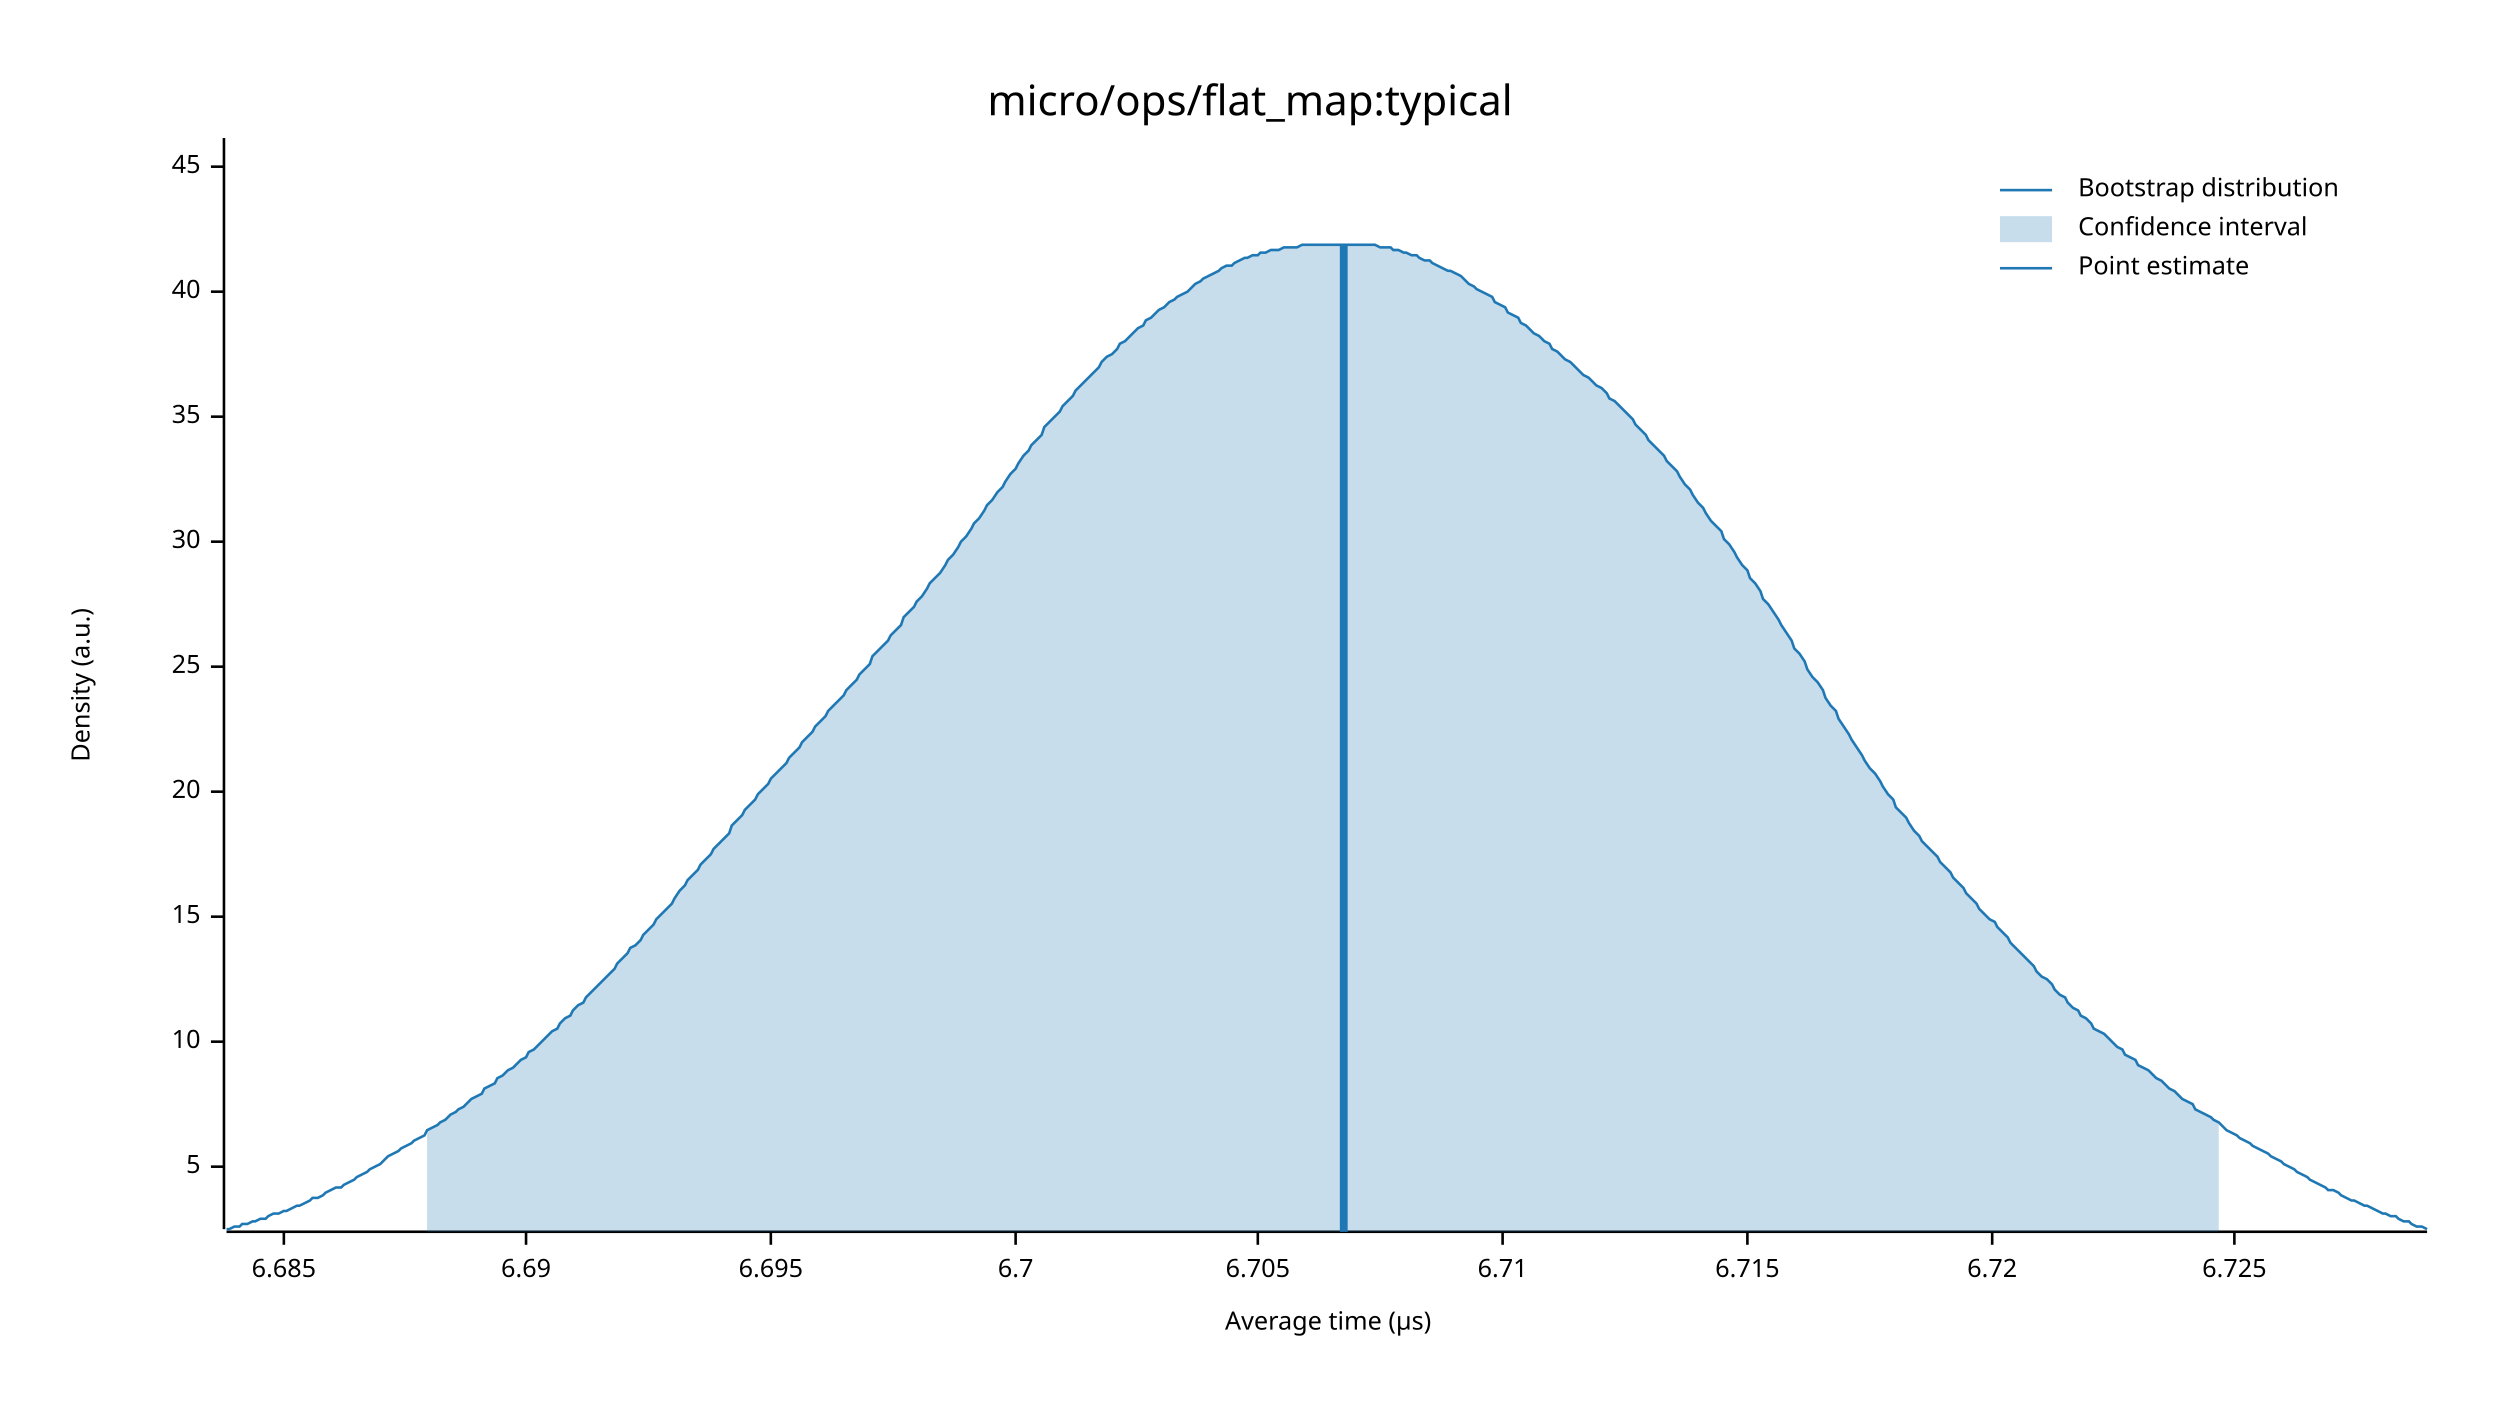
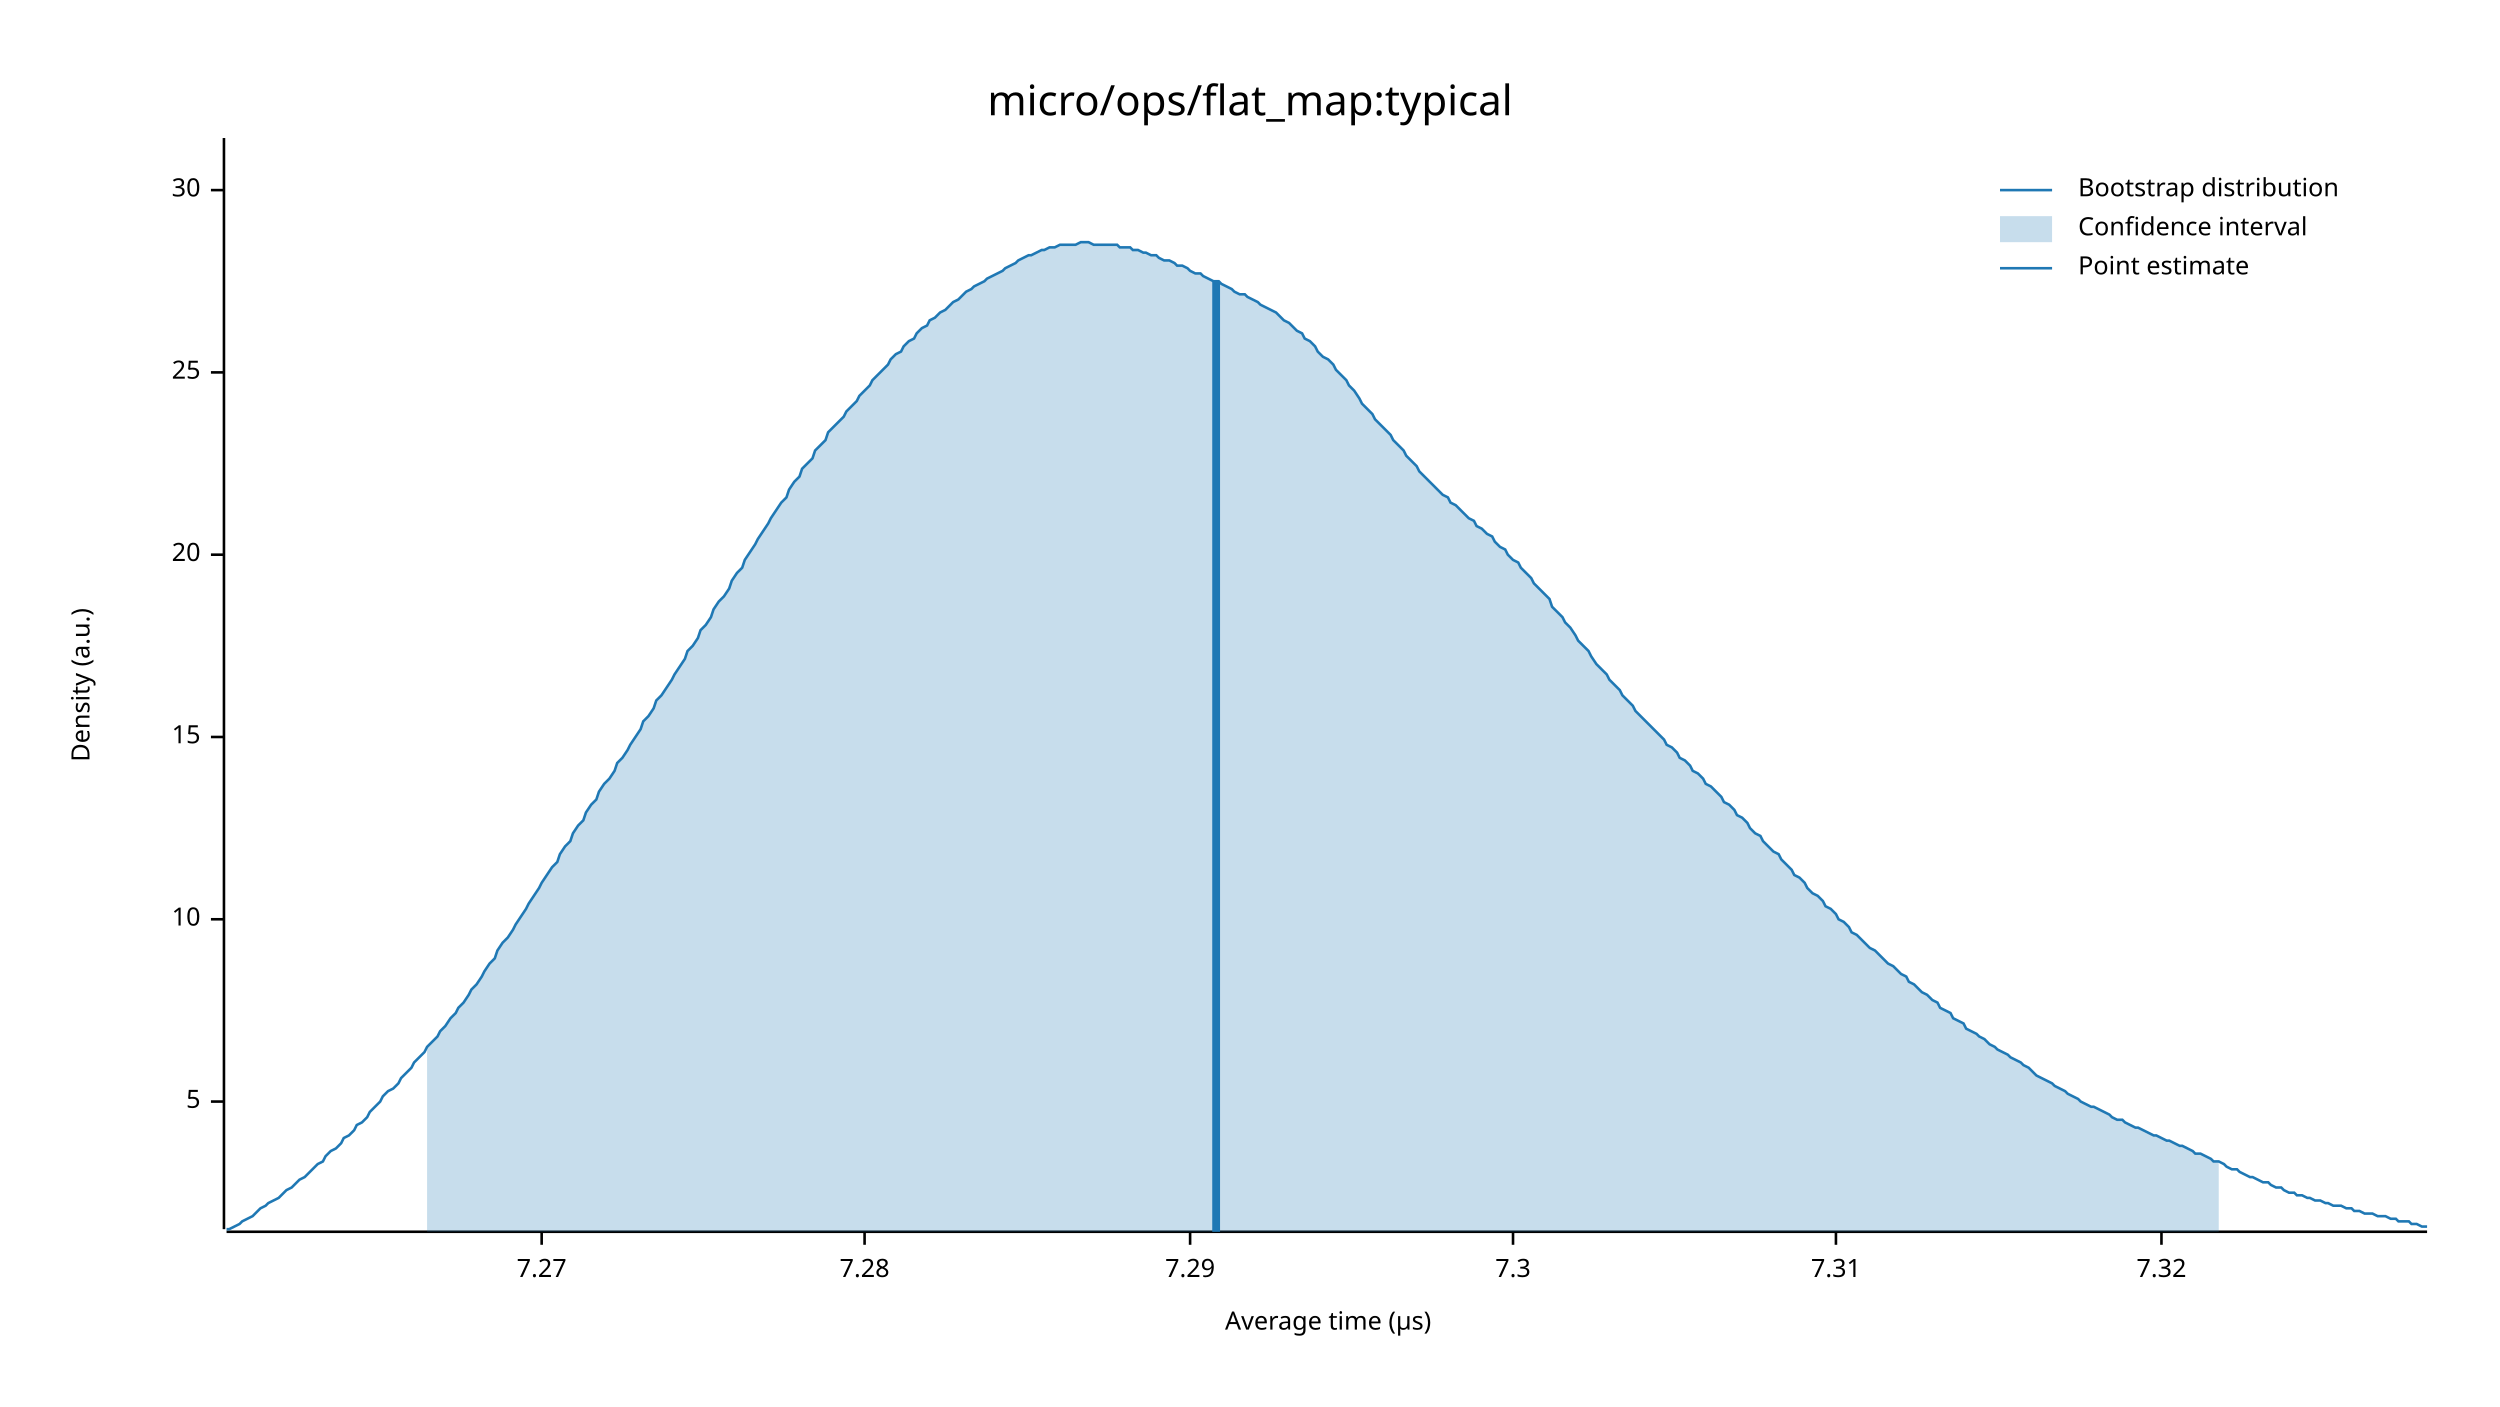
<svg xmlns="http://www.w3.org/2000/svg" width="960" height="540" viewBox="0 0 960 540">
  <text x="480" y="32" dy="0.76em" text-anchor="middle" font-family="sans-serif" font-size="16.129" opacity="1" fill="#000000">
micro/ops/flat_map:typical
</text>
  <text x="27" y="263" dy="0.76em" text-anchor="middle" font-family="sans-serif" font-size="9.677" opacity="1" fill="#000000" transform="rotate(270, 27, 263)">
Density (a.u.)
</text>
  <text x="510" y="513" dy="-0.5ex" text-anchor="middle" font-family="sans-serif" font-size="9.677" opacity="1" fill="#000000">
Average time (µs)
</text>
  <polyline fill="none" opacity="1" stroke="#000000" stroke-width="1" points="86,53 86,472 " />
-   <text x="77" y="448" dy="0.5ex" text-anchor="end" font-family="sans-serif" font-size="9.677" opacity="1" fill="#000000">
+   <text x="77" y="423" dy="0.5ex" text-anchor="end" font-family="sans-serif" font-size="9.677" opacity="1" fill="#000000">
5
</text>
-   <polyline fill="none" opacity="1" stroke="#000000" stroke-width="1" points="81,448 86,448 " />
-   <text x="77" y="400" dy="0.5ex" text-anchor="end" font-family="sans-serif" font-size="9.677" opacity="1" fill="#000000">
+   <polyline fill="none" opacity="1" stroke="#000000" stroke-width="1" points="81,423 86,423 " />
+   <text x="77" y="353" dy="0.5ex" text-anchor="end" font-family="sans-serif" font-size="9.677" opacity="1" fill="#000000">
10
</text>
-   <polyline fill="none" opacity="1" stroke="#000000" stroke-width="1" points="81,400 86,400 " />
-   <text x="77" y="352" dy="0.5ex" text-anchor="end" font-family="sans-serif" font-size="9.677" opacity="1" fill="#000000">
+   <polyline fill="none" opacity="1" stroke="#000000" stroke-width="1" points="81,353 86,353 " />
+   <text x="77" y="283" dy="0.5ex" text-anchor="end" font-family="sans-serif" font-size="9.677" opacity="1" fill="#000000">
15
</text>
-   <polyline fill="none" opacity="1" stroke="#000000" stroke-width="1" points="81,352 86,352 " />
-   <text x="77" y="304" dy="0.5ex" text-anchor="end" font-family="sans-serif" font-size="9.677" opacity="1" fill="#000000">
+   <polyline fill="none" opacity="1" stroke="#000000" stroke-width="1" points="81,283 86,283 " />
+   <text x="77" y="213" dy="0.5ex" text-anchor="end" font-family="sans-serif" font-size="9.677" opacity="1" fill="#000000">
20
</text>
-   <polyline fill="none" opacity="1" stroke="#000000" stroke-width="1" points="81,304 86,304 " />
-   <text x="77" y="256" dy="0.5ex" text-anchor="end" font-family="sans-serif" font-size="9.677" opacity="1" fill="#000000">
+   <polyline fill="none" opacity="1" stroke="#000000" stroke-width="1" points="81,213 86,213 " />
+   <text x="77" y="143" dy="0.5ex" text-anchor="end" font-family="sans-serif" font-size="9.677" opacity="1" fill="#000000">
25
</text>
-   <polyline fill="none" opacity="1" stroke="#000000" stroke-width="1" points="81,256 86,256 " />
-   <text x="77" y="208" dy="0.5ex" text-anchor="end" font-family="sans-serif" font-size="9.677" opacity="1" fill="#000000">
+   <polyline fill="none" opacity="1" stroke="#000000" stroke-width="1" points="81,143 86,143 " />
+   <text x="77" y="73" dy="0.5ex" text-anchor="end" font-family="sans-serif" font-size="9.677" opacity="1" fill="#000000">
30
</text>
-   <polyline fill="none" opacity="1" stroke="#000000" stroke-width="1" points="81,208 86,208 " />
-   <text x="77" y="160" dy="0.5ex" text-anchor="end" font-family="sans-serif" font-size="9.677" opacity="1" fill="#000000">
- 35
+   <polyline fill="none" opacity="1" stroke="#000000" stroke-width="1" points="81,73 86,73 " />
+   <polyline fill="none" opacity="1" stroke="#000000" stroke-width="1" points="87,473 932,473 " />
+   <text x="208" y="483" dy="0.76em" text-anchor="middle" font-family="sans-serif" font-size="9.677" opacity="1" fill="#000000">
+ 7.27
</text>
-   <polyline fill="none" opacity="1" stroke="#000000" stroke-width="1" points="81,160 86,160 " />
-   <text x="77" y="112" dy="0.5ex" text-anchor="end" font-family="sans-serif" font-size="9.677" opacity="1" fill="#000000">
- 40
+   <polyline fill="none" opacity="1" stroke="#000000" stroke-width="1" points="208,473 208,478 " />
+   <text x="332" y="483" dy="0.76em" text-anchor="middle" font-family="sans-serif" font-size="9.677" opacity="1" fill="#000000">
+ 7.28
</text>
-   <polyline fill="none" opacity="1" stroke="#000000" stroke-width="1" points="81,112 86,112 " />
-   <text x="77" y="64" dy="0.5ex" text-anchor="end" font-family="sans-serif" font-size="9.677" opacity="1" fill="#000000">
- 45
+   <polyline fill="none" opacity="1" stroke="#000000" stroke-width="1" points="332,473 332,478 " />
+   <text x="457" y="483" dy="0.76em" text-anchor="middle" font-family="sans-serif" font-size="9.677" opacity="1" fill="#000000">
+ 7.29
</text>
-   <polyline fill="none" opacity="1" stroke="#000000" stroke-width="1" points="81,64 86,64 " />
-   <polyline fill="none" opacity="1" stroke="#000000" stroke-width="1" points="87,473 932,473 " />
-   <text x="109" y="483" dy="0.76em" text-anchor="middle" font-family="sans-serif" font-size="9.677" opacity="1" fill="#000000">
- 6.685
+   <polyline fill="none" opacity="1" stroke="#000000" stroke-width="1" points="457,473 457,478 " />
+   <text x="581" y="483" dy="0.76em" text-anchor="middle" font-family="sans-serif" font-size="9.677" opacity="1" fill="#000000">
+ 7.3
</text>
-   <polyline fill="none" opacity="1" stroke="#000000" stroke-width="1" points="109,473 109,478 " />
-   <text x="202" y="483" dy="0.76em" text-anchor="middle" font-family="sans-serif" font-size="9.677" opacity="1" fill="#000000">
- 6.69
+   <polyline fill="none" opacity="1" stroke="#000000" stroke-width="1" points="581,473 581,478 " />
+   <text x="705" y="483" dy="0.76em" text-anchor="middle" font-family="sans-serif" font-size="9.677" opacity="1" fill="#000000">
+ 7.31
</text>
-   <polyline fill="none" opacity="1" stroke="#000000" stroke-width="1" points="202,473 202,478 " />
-   <text x="296" y="483" dy="0.76em" text-anchor="middle" font-family="sans-serif" font-size="9.677" opacity="1" fill="#000000">
- 6.695
+   <polyline fill="none" opacity="1" stroke="#000000" stroke-width="1" points="705,473 705,478 " />
+   <text x="830" y="483" dy="0.76em" text-anchor="middle" font-family="sans-serif" font-size="9.677" opacity="1" fill="#000000">
+ 7.32
</text>
-   <polyline fill="none" opacity="1" stroke="#000000" stroke-width="1" points="296,473 296,478 " />
-   <text x="390" y="483" dy="0.76em" text-anchor="middle" font-family="sans-serif" font-size="9.677" opacity="1" fill="#000000">
- 6.7
- </text>
-   <polyline fill="none" opacity="1" stroke="#000000" stroke-width="1" points="390,473 390,478 " />
-   <text x="483" y="483" dy="0.76em" text-anchor="middle" font-family="sans-serif" font-size="9.677" opacity="1" fill="#000000">
- 6.705
- </text>
-   <polyline fill="none" opacity="1" stroke="#000000" stroke-width="1" points="483,473 483,478 " />
-   <text x="577" y="483" dy="0.76em" text-anchor="middle" font-family="sans-serif" font-size="9.677" opacity="1" fill="#000000">
- 6.71
- </text>
-   <polyline fill="none" opacity="1" stroke="#000000" stroke-width="1" points="577,473 577,478 " />
-   <text x="671" y="483" dy="0.76em" text-anchor="middle" font-family="sans-serif" font-size="9.677" opacity="1" fill="#000000">
- 6.715
- </text>
-   <polyline fill="none" opacity="1" stroke="#000000" stroke-width="1" points="671,473 671,478 " />
-   <text x="765" y="483" dy="0.76em" text-anchor="middle" font-family="sans-serif" font-size="9.677" opacity="1" fill="#000000">
- 6.72
- </text>
-   <polyline fill="none" opacity="1" stroke="#000000" stroke-width="1" points="765,473 765,478 " />
-   <text x="858" y="483" dy="0.76em" text-anchor="middle" font-family="sans-serif" font-size="9.677" opacity="1" fill="#000000">
- 6.725
- </text>
-   <polyline fill="none" opacity="1" stroke="#000000" stroke-width="1" points="858,473 858,478 " />
-   <polyline fill="none" opacity="1" stroke="#1F78B4" stroke-width="1" points="87,472 88,472 90,471 92,471 93,470 95,470 97,469 98,469 100,468 102,468 103,467 105,466 107,466 109,465 110,465 112,464 114,463 115,463 117,462 119,461 120,460 122,460 124,459 125,458 127,457 129,456 131,456 132,455 134,454 136,453 137,452 139,451 141,450 142,449 144,448 146,447 147,446 149,444 151,443 153,442 154,441 156,440 158,439 159,438 161,437 163,436 164,434 166,433 168,432 169,431 171,430 173,428 175,427 176,426 178,425 180,423 181,422 183,421 185,420 186,418 188,417 190,416 191,414 193,413 195,411 197,410 198,409 200,407 202,406 203,404 205,403 207,401 208,400 210,398 212,396 214,395 215,393 217,391 219,390 220,388 222,386 224,385 225,383 227,381 229,379 230,378 232,376 234,374 236,372 237,370 239,368 241,366 242,364 244,363 246,361 247,359 249,357 251,355 252,353 254,351 256,349 258,347 259,345 261,342 263,340 264,338 266,336 268,334 269,332 271,330 273,328 274,326 276,324 278,322 280,320 281,317 283,315 285,313 286,311 288,309 290,307 291,305 293,303 295,301 296,299 298,297 300,295 302,293 303,291 305,289 307,287 308,285 310,283 312,281 313,279 315,277 317,275 318,273 320,271 322,269 324,267 325,265 327,263 329,261 330,259 332,257 334,255 335,252 337,250 339,248 341,246 342,244 344,242 346,240 347,237 349,235 351,233 352,231 354,229 356,226 357,224 359,222 361,220 363,217 364,215 366,213 368,210 369,208 371,206 373,203 374,201 376,199 378,196 379,194 381,192 383,189 385,187 386,185 388,182 390,180 391,178 393,175 395,173 396,171 398,169 400,167 401,164 403,162 405,160 407,158 408,156 410,154 412,152 413,150 415,148 417,146 418,145 420,143 422,141 423,139 425,137 427,136 429,134 430,132 432,131 434,129 435,128 437,126 439,125 440,123 442,122 444,120 445,119 447,118 449,116 451,115 452,114 454,113 456,112 457,111 459,109 461,108 462,107 464,106 466,105 468,104 469,103 471,102 473,102 474,101 476,100 478,99 479,99 481,98 483,98 484,97 486,97 488,96 490,96 491,96 493,95 495,95 496,95 498,95 500,94 501,94 503,94 505,94 506,94 508,94 510,94 512,94 513,94 515,94 517,94 518,94 520,94 522,94 523,94 525,94 527,94 528,94 530,95 532,95 534,95 535,96 537,96 539,97 540,97 542,98 544,98 545,99 547,100 549,100 550,101 552,102 554,103 556,104 557,104 559,105 561,106 562,107 564,109 566,110 567,111 569,112 571,113 573,114 574,116 576,117 578,118 579,120 581,121 583,122 584,124 586,125 588,127 589,128 591,129 593,131 595,132 596,134 598,135 600,137 601,138 603,139 605,141 606,142 608,144 610,145 611,146 613,148 615,149 617,151 618,153 620,154 622,156 623,157 625,159 627,161 628,163 630,165 632,167 633,169 635,171 637,173 639,175 640,177 642,179 644,181 645,183 647,186 649,188 650,190 652,193 654,195 655,197 657,200 659,202 661,204 662,207 664,209 666,212 667,214 669,217 671,219 672,222 674,224 676,227 677,230 679,232 681,235 683,238 684,240 686,243 688,246 689,249 691,251 693,254 694,257 696,260 698,262 700,265 701,268 703,271 705,273 706,276 708,279 710,282 711,284 713,287 715,290 716,292 718,295 720,297 722,300 723,302 725,305 727,307 728,310 730,312 732,314 733,316 735,319 737,321 738,323 740,325 742,327 744,329 745,331 747,333 749,335 750,337 752,339 754,341 755,343 757,345 759,347 760,349 762,351 764,353 766,354 767,356 769,358 771,360 772,362 774,364 776,366 777,367 779,369 781,371 782,373 784,375 786,376 788,378 789,380 791,382 793,383 794,385 796,387 798,388 799,390 801,391 803,393 804,395 806,396 808,397 810,399 811,400 813,402 815,403 816,405 818,406 820,407 821,409 823,410 825,411 827,413 828,414 830,415 832,417 833,418 835,419 837,421 838,422 840,423 842,424 843,426 845,427 847,428 849,429 850,430 852,431 854,433 855,434 857,435 859,436 860,437 862,438 864,439 865,440 867,441 869,442 871,443 872,444 874,445 876,446 877,447 879,448 881,449 882,450 884,451 886,452 887,453 889,454 891,455 893,456 894,457 896,457 898,458 899,459 901,460 903,461 904,461 906,462 908,463 909,463 911,464 913,465 915,466 916,466 918,467 920,467 921,468 923,469 925,469 926,470 928,471 930,471 932,472 " />
-   <polygon opacity="0.25" fill="#1F78B4" points="164,434 166,433 168,432 169,431 171,430 173,428 175,427 176,426 178,425 180,423 181,422 183,421 185,420 186,418 188,417 190,416 191,414 193,413 195,411 197,410 198,409 200,407 202,406 203,404 205,403 207,401 208,400 210,398 212,396 214,395 215,393 217,391 219,390 220,388 222,386 224,385 225,383 227,381 229,379 230,378 232,376 234,374 236,372 237,370 239,368 241,366 242,364 244,363 246,361 247,359 249,357 251,355 252,353 254,351 256,349 258,347 259,345 261,342 263,340 264,338 266,336 268,334 269,332 271,330 273,328 274,326 276,324 278,322 280,320 281,317 283,315 285,313 286,311 288,309 290,307 291,305 293,303 295,301 296,299 298,297 300,295 302,293 303,291 305,289 307,287 308,285 310,283 312,281 313,279 315,277 317,275 318,273 320,271 322,269 324,267 325,265 327,263 329,261 330,259 332,257 334,255 335,252 337,250 339,248 341,246 342,244 344,242 346,240 347,237 349,235 351,233 352,231 354,229 356,226 357,224 359,222 361,220 363,217 364,215 366,213 368,210 369,208 371,206 373,203 374,201 376,199 378,196 379,194 381,192 383,189 385,187 386,185 388,182 390,180 391,178 393,175 395,173 396,171 398,169 400,167 401,164 403,162 405,160 407,158 408,156 410,154 412,152 413,150 415,148 417,146 418,145 420,143 422,141 423,139 425,137 427,136 429,134 430,132 432,131 434,129 435,128 437,126 439,125 440,123 442,122 444,120 445,119 447,118 449,116 451,115 452,114 454,113 456,112 457,111 459,109 461,108 462,107 464,106 466,105 468,104 469,103 471,102 473,102 474,101 476,100 478,99 479,99 481,98 483,98 484,97 486,97 488,96 490,96 491,96 493,95 495,95 496,95 498,95 500,94 501,94 503,94 505,94 506,94 508,94 510,94 512,94 513,94 515,94 517,94 518,94 520,94 522,94 523,94 525,94 527,94 528,94 530,95 532,95 534,95 535,96 537,96 539,97 540,97 542,98 544,98 545,99 547,100 549,100 550,101 552,102 554,103 556,104 557,104 559,105 561,106 562,107 564,109 566,110 567,111 569,112 571,113 573,114 574,116 576,117 578,118 579,120 581,121 583,122 584,124 586,125 588,127 589,128 591,129 593,131 595,132 596,134 598,135 600,137 601,138 603,139 605,141 606,142 608,144 610,145 611,146 613,148 615,149 617,151 618,153 620,154 622,156 623,157 625,159 627,161 628,163 630,165 632,167 633,169 635,171 637,173 639,175 640,177 642,179 644,181 645,183 647,186 649,188 650,190 652,193 654,195 655,197 657,200 659,202 661,204 662,207 664,209 666,212 667,214 669,217 671,219 672,222 674,224 676,227 677,230 679,232 681,235 683,238 684,240 686,243 688,246 689,249 691,251 693,254 694,257 696,260 698,262 700,265 701,268 703,271 705,273 706,276 708,279 710,282 711,284 713,287 715,290 716,292 718,295 720,297 722,300 723,302 725,305 727,307 728,310 730,312 732,314 733,316 735,319 737,321 738,323 740,325 742,327 744,329 745,331 747,333 749,335 750,337 752,339 754,341 755,343 757,345 759,347 760,349 762,351 764,353 766,354 767,356 769,358 771,360 772,362 774,364 776,366 777,367 779,369 781,371 782,373 784,375 786,376 788,378 789,380 791,382 793,383 794,385 796,387 798,388 799,390 801,391 803,393 804,395 806,396 808,397 810,399 811,400 813,402 815,403 816,405 818,406 820,407 821,409 823,410 825,411 827,413 828,414 830,415 832,417 833,418 835,419 837,421 838,422 840,423 842,424 843,426 845,427 847,428 849,429 850,430 852,431 852,473 164,473 " />
-   <polyline fill="none" opacity="1" stroke="#1F78B4" stroke-width="3" points="516,473 516,94 " />
+   <polyline fill="none" opacity="1" stroke="#000000" stroke-width="1" points="830,473 830,478 " />
+   <polyline fill="none" opacity="1" stroke="#1F78B4" stroke-width="1" points="87,472 88,472 90,471 92,470 93,469 95,468 97,467 98,466 100,464 102,463 103,462 105,461 107,460 109,458 110,457 112,456 114,454 115,453 117,452 119,450 120,449 122,447 124,446 125,444 127,442 129,441 131,439 132,437 134,436 136,434 137,432 139,431 141,429 142,427 144,425 146,423 147,421 149,419 151,418 153,416 154,414 156,412 158,410 159,408 161,406 163,404 164,402 166,400 168,398 169,396 171,394 173,391 175,389 176,387 178,385 180,382 181,380 183,378 185,375 186,373 188,370 190,368 191,365 193,362 195,360 197,357 198,355 200,352 202,349 203,347 205,344 207,341 208,339 210,336 212,333 214,331 215,328 217,325 219,323 220,320 222,317 224,315 225,312 227,309 229,307 230,304 232,301 234,299 236,296 237,293 239,291 241,288 242,286 244,283 246,280 247,277 249,275 251,272 252,269 254,267 256,264 258,261 259,259 261,256 263,253 264,250 266,248 268,245 269,242 271,240 273,237 274,234 276,231 278,229 280,226 281,223 283,220 285,218 286,215 288,212 290,209 291,207 293,204 295,201 296,199 298,196 300,193 302,191 303,188 305,185 307,183 308,180 310,178 312,176 313,173 315,171 317,169 318,166 320,164 322,162 324,160 325,158 327,156 329,154 330,152 332,150 334,148 335,146 337,144 339,142 341,140 342,138 344,136 346,135 347,133 349,131 351,130 352,128 354,126 356,125 357,123 359,122 361,120 363,119 364,118 366,116 368,115 369,114 371,112 373,111 374,110 376,109 378,108 379,107 381,106 383,105 385,104 386,103 388,102 390,101 391,100 393,99 395,98 396,98 398,97 400,96 401,96 403,95 405,95 407,94 408,94 410,94 412,94 413,94 415,93 417,93 418,93 420,94 422,94 423,94 425,94 427,94 429,94 430,95 432,95 434,95 435,96 437,96 439,97 440,97 442,98 444,98 445,99 447,100 449,100 451,101 452,102 454,102 456,103 457,104 459,105 461,105 462,106 464,107 466,108 468,108 469,109 471,110 473,111 474,112 476,113 478,113 479,114 481,115 483,116 484,117 486,118 488,119 490,120 491,121 493,123 495,124 496,125 498,127 500,128 501,130 503,131 505,133 506,135 508,137 510,138 512,140 513,142 515,144 517,146 518,148 520,150 522,153 523,155 525,157 527,159 528,161 530,163 532,165 534,167 535,169 537,171 539,173 540,175 542,177 544,179 545,181 547,183 549,185 550,186 552,188 554,190 556,191 557,193 559,194 561,196 562,197 564,199 566,200 567,202 569,203 571,205 573,206 574,208 576,210 578,211 579,213 581,215 583,216 584,218 586,220 588,222 589,224 591,226 593,228 595,230 596,233 598,235 600,237 601,239 603,241 605,244 606,246 608,248 610,250 611,252 613,255 615,257 617,259 618,261 620,263 622,265 623,267 625,269 627,271 628,273 630,275 632,277 633,278 635,280 637,282 639,284 640,286 642,287 644,289 645,291 647,292 649,294 650,296 652,297 654,299 655,301 657,302 659,304 661,306 662,308 664,309 666,311 667,313 669,314 671,316 672,318 674,320 676,321 677,323 679,325 681,327 683,328 684,330 686,332 688,334 689,336 691,337 693,339 694,341 696,343 698,344 700,346 701,348 703,349 705,351 706,353 708,354 710,356 711,358 713,359 715,361 716,362 718,364 720,365 722,367 723,368 725,370 727,371 728,372 730,374 732,375 733,377 735,378 737,380 738,381 740,382 742,384 744,385 745,387 747,388 749,389 750,391 752,392 754,393 755,395 757,396 759,397 760,398 762,399 764,401 766,402 767,403 769,404 771,405 772,406 774,407 776,408 777,409 779,410 781,412 782,413 784,414 786,415 788,416 789,417 791,418 793,419 794,420 796,421 798,422 799,423 801,424 803,425 804,425 806,426 808,427 810,428 811,429 813,430 815,430 816,431 818,432 820,433 821,433 823,434 825,435 827,436 828,436 830,437 832,438 833,438 835,439 837,440 838,440 840,441 842,442 843,443 845,443 847,444 849,445 850,446 852,446 854,447 855,448 857,449 859,449 860,450 862,451 864,452 865,452 867,453 869,454 871,454 872,455 874,456 876,456 877,457 879,458 881,458 882,459 884,459 886,460 887,460 889,461 891,461 893,462 894,462 896,463 898,463 899,463 901,464 903,464 904,465 906,465 908,466 909,466 911,466 913,467 915,467 916,467 918,468 920,468 921,469 923,469 925,469 926,470 928,470 930,471 932,471 " />
+   <polygon opacity="0.25" fill="#1F78B4" points="164,402 166,400 168,398 169,396 171,394 173,391 175,389 176,387 178,385 180,382 181,380 183,378 185,375 186,373 188,370 190,368 191,365 193,362 195,360 197,357 198,355 200,352 202,349 203,347 205,344 207,341 208,339 210,336 212,333 214,331 215,328 217,325 219,323 220,320 222,317 224,315 225,312 227,309 229,307 230,304 232,301 234,299 236,296 237,293 239,291 241,288 242,286 244,283 246,280 247,277 249,275 251,272 252,269 254,267 256,264 258,261 259,259 261,256 263,253 264,250 266,248 268,245 269,242 271,240 273,237 274,234 276,231 278,229 280,226 281,223 283,220 285,218 286,215 288,212 290,209 291,207 293,204 295,201 296,199 298,196 300,193 302,191 303,188 305,185 307,183 308,180 310,178 312,176 313,173 315,171 317,169 318,166 320,164 322,162 324,160 325,158 327,156 329,154 330,152 332,150 334,148 335,146 337,144 339,142 341,140 342,138 344,136 346,135 347,133 349,131 351,130 352,128 354,126 356,125 357,123 359,122 361,120 363,119 364,118 366,116 368,115 369,114 371,112 373,111 374,110 376,109 378,108 379,107 381,106 383,105 385,104 386,103 388,102 390,101 391,100 393,99 395,98 396,98 398,97 400,96 401,96 403,95 405,95 407,94 408,94 410,94 412,94 413,94 415,93 417,93 418,93 420,94 422,94 423,94 425,94 427,94 429,94 430,95 432,95 434,95 435,96 437,96 439,97 440,97 442,98 444,98 445,99 447,100 449,100 451,101 452,102 454,102 456,103 457,104 459,105 461,105 462,106 464,107 466,108 468,108 469,109 471,110 473,111 474,112 476,113 478,113 479,114 481,115 483,116 484,117 486,118 488,119 490,120 491,121 493,123 495,124 496,125 498,127 500,128 501,130 503,131 505,133 506,135 508,137 510,138 512,140 513,142 515,144 517,146 518,148 520,150 522,153 523,155 525,157 527,159 528,161 530,163 532,165 534,167 535,169 537,171 539,173 540,175 542,177 544,179 545,181 547,183 549,185 550,186 552,188 554,190 556,191 557,193 559,194 561,196 562,197 564,199 566,200 567,202 569,203 571,205 573,206 574,208 576,210 578,211 579,213 581,215 583,216 584,218 586,220 588,222 589,224 591,226 593,228 595,230 596,233 598,235 600,237 601,239 603,241 605,244 606,246 608,248 610,250 611,252 613,255 615,257 617,259 618,261 620,263 622,265 623,267 625,269 627,271 628,273 630,275 632,277 633,278 635,280 637,282 639,284 640,286 642,287 644,289 645,291 647,292 649,294 650,296 652,297 654,299 655,301 657,302 659,304 661,306 662,308 664,309 666,311 667,313 669,314 671,316 672,318 674,320 676,321 677,323 679,325 681,327 683,328 684,330 686,332 688,334 689,336 691,337 693,339 694,341 696,343 698,344 700,346 701,348 703,349 705,351 706,353 708,354 710,356 711,358 713,359 715,361 716,362 718,364 720,365 722,367 723,368 725,370 727,371 728,372 730,374 732,375 733,377 735,378 737,380 738,381 740,382 742,384 744,385 745,387 747,388 749,389 750,391 752,392 754,393 755,395 757,396 759,397 760,398 762,399 764,401 766,402 767,403 769,404 771,405 772,406 774,407 776,408 777,409 779,410 781,412 782,413 784,414 786,415 788,416 789,417 791,418 793,419 794,420 796,421 798,422 799,423 801,424 803,425 804,425 806,426 808,427 810,428 811,429 813,430 815,430 816,431 818,432 820,433 821,433 823,434 825,435 827,436 828,436 830,437 832,438 833,438 835,439 837,440 838,440 840,441 842,442 843,443 845,443 847,444 849,445 850,446 852,446 852,473 164,473 " />
+   <polyline fill="none" opacity="1" stroke="#1F78B4" stroke-width="3" points="467,473 467,108 " />
  <text x="798" y="68" dy="0.76em" text-anchor="start" font-family="sans-serif" font-size="9.677" opacity="1" fill="#000000">
Bootstrap distribution
</text>
  <text x="798" y="83" dy="0.76em" text-anchor="start" font-family="sans-serif" font-size="9.677" opacity="1" fill="#000000">
Confidence interval
</text>
  <text x="798" y="98" dy="0.76em" text-anchor="start" font-family="sans-serif" font-size="9.677" opacity="1" fill="#000000">
Point estimate
</text>
  <polyline fill="none" opacity="1" stroke="#1F78B4" stroke-width="1" points="768,73 788,73 " />
  <rect x="768" y="83" width="20" height="10" opacity="0.25" fill="#1F78B4" stroke="none" />
  <polyline fill="none" opacity="1" stroke="#1F78B4" stroke-width="1" points="768,103 788,103 " />
</svg>
